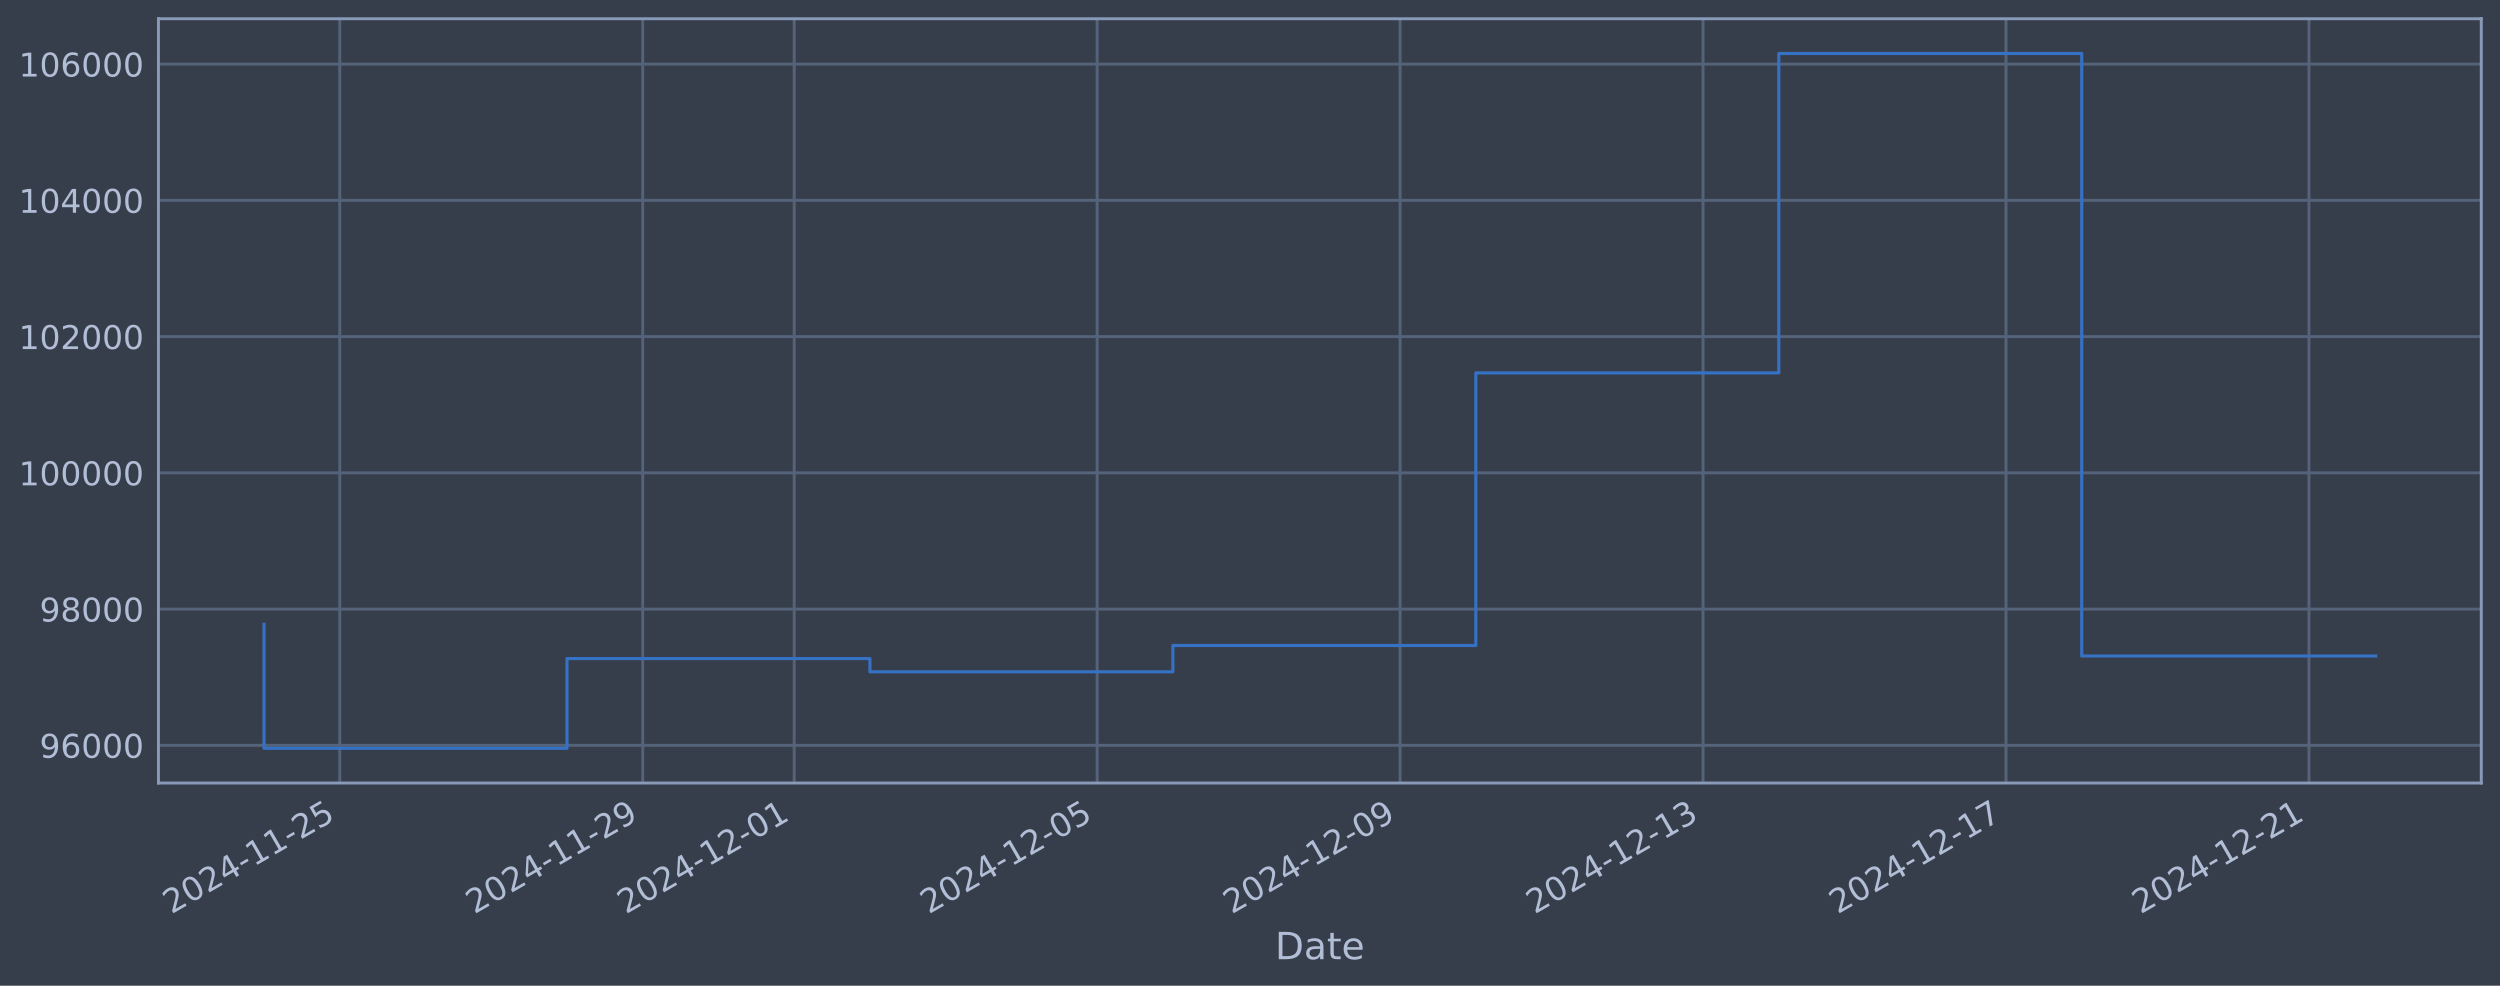
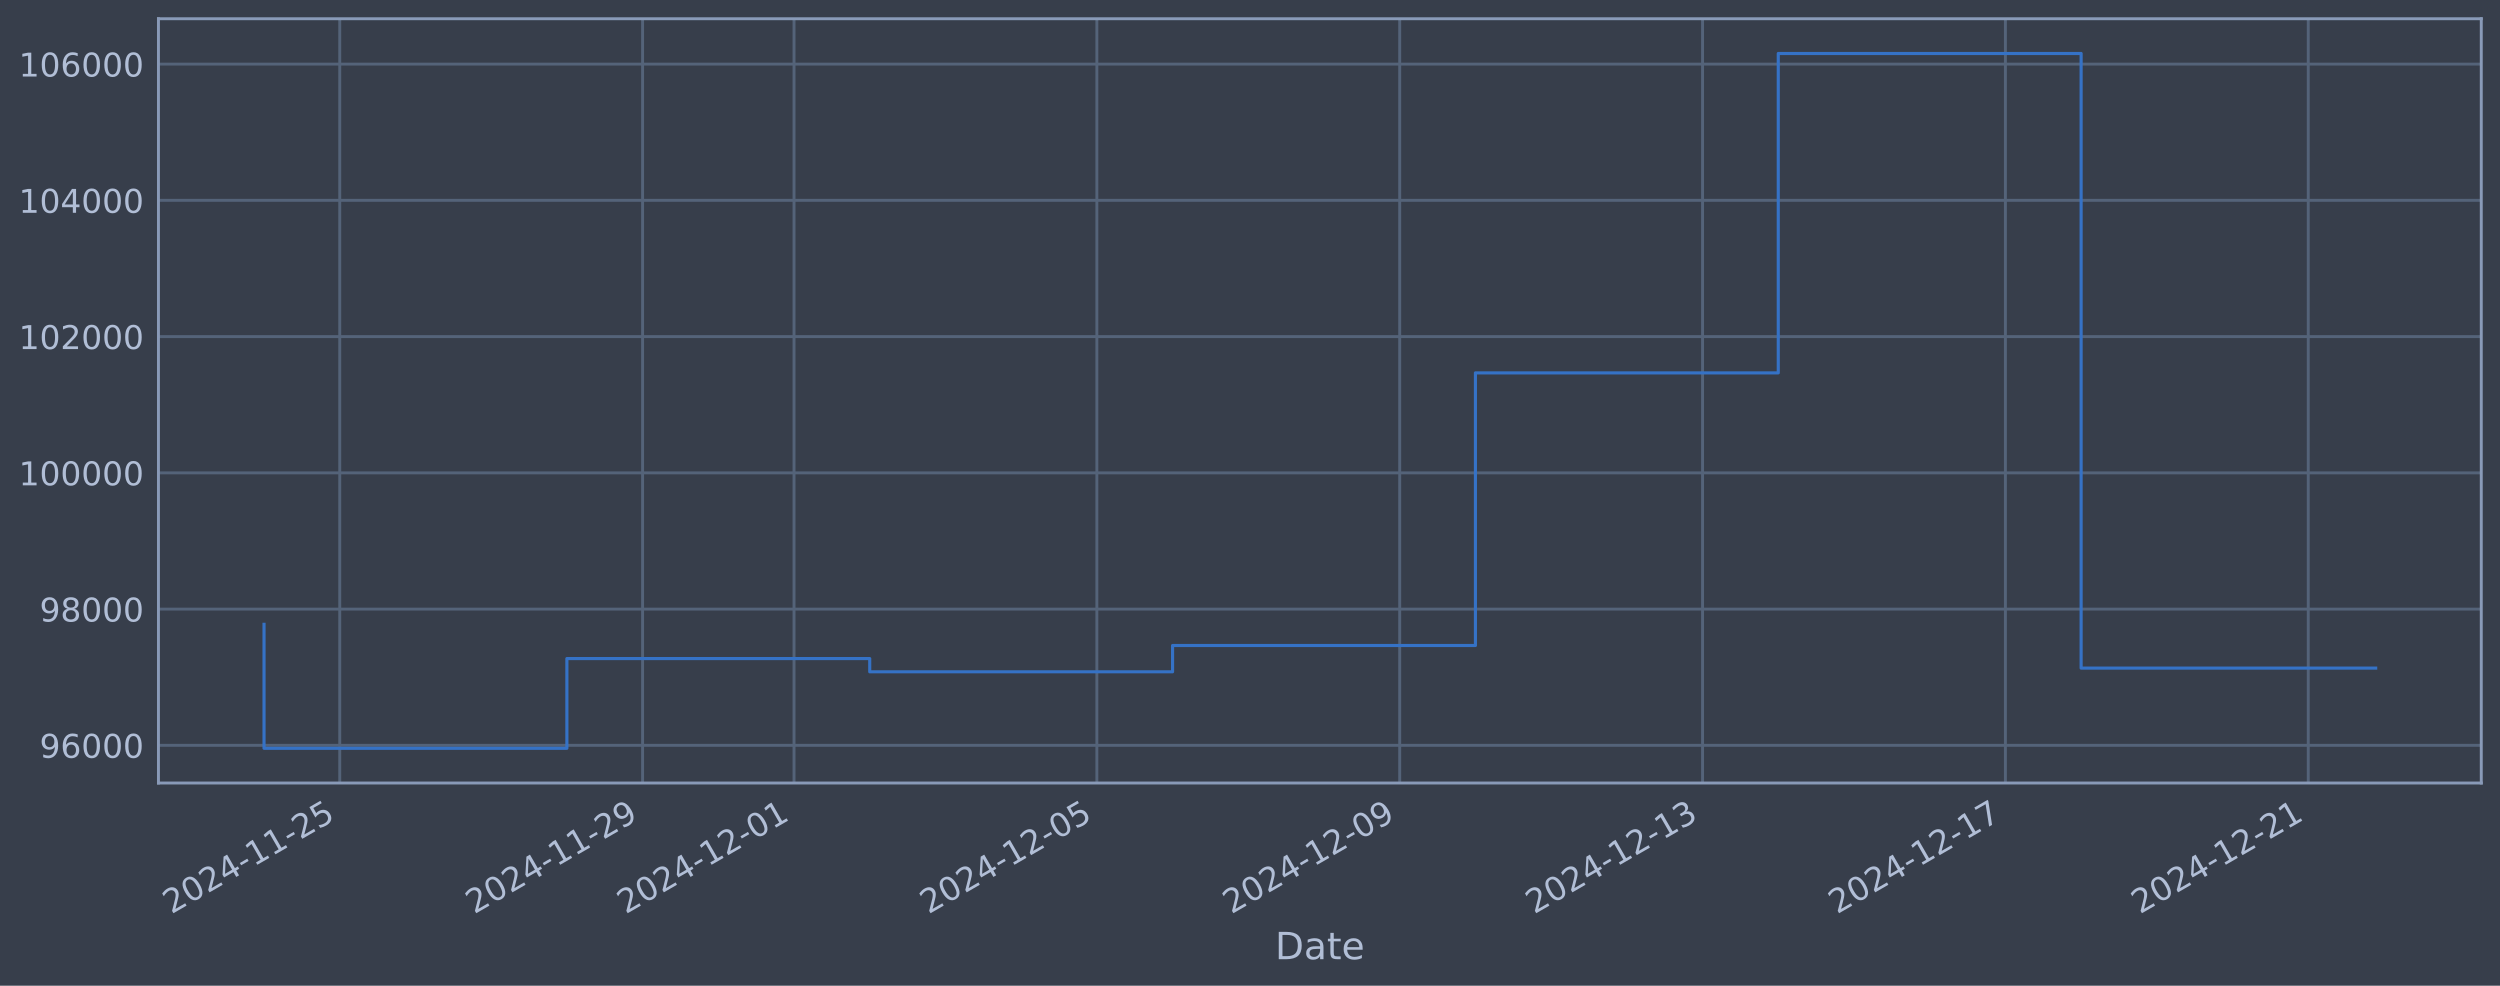
<svg xmlns="http://www.w3.org/2000/svg" xmlns:xlink="http://www.w3.org/1999/xlink" width="960.9pt" height="378.87pt" viewBox="0 0 960.9 378.87" version="1.1">
  <defs>
    <style type="text/css">*{stroke-linejoin: round; stroke-linecap: butt}</style>
  </defs>
  <g id="figure_1">
    <g id="patch_1">
      <path d="M 0 378.87  L 960.9 378.87  L 960.9 0  L 0 0  z " style="fill: #373e4b" />
    </g>
    <g id="axes_1">
      <g id="patch_2">
        <path d="M 60.901 300.96  L 953.701 300.96  L 953.701 7.2  L 60.901 7.2  z " style="fill: #373e4b" />
      </g>
      <g id="matplotlib.axis_1">
        <g id="xtick_1">
          <g id="line2d_1">
-             <path d="M 130.593 300.96  L 130.593 7.2  " clip-path="url(#pd6ec7cca6a)" style="fill: none; stroke: #546379; stroke-width: 1.12; stroke-linecap: square" />
+             <path d="M 130.583 300.96  L 130.583 7.2  " clip-path="url(#p98ade112b4)" style="fill: none; stroke: #546379; stroke-width: 1.12; stroke-linecap: square" />
          </g>
          <g id="line2d_2" />
          <g id="text_1">
-             <g style="fill: #b1bed6" transform="translate(65.86744 351.4642) rotate(-30) scale(0.126 -0.126)">
+             <g style="fill: #b1bed6" transform="translate(65.85746 351.4642) rotate(-30) scale(0.126 -0.126)">
              <defs>
                <path id="DejaVuSans-32" d="M 1228 531  L 3431 531  L 3431 0  L 469 0  L 469 531  Q 828 903 1448 1529  Q 2069 2156 2228 2338  Q 2531 2678 2651 2914  Q 2772 3150 2772 3378  Q 2772 3750 2511 3984  Q 2250 4219 1831 4219  Q 1534 4219 1204 4116  Q 875 4013 500 3803  L 500 4441  Q 881 4594 1212 4672  Q 1544 4750 1819 4750  Q 2544 4750 2975 4387  Q 3406 4025 3406 3419  Q 3406 3131 3298 2873  Q 3191 2616 2906 2266  Q 2828 2175 2409 1742  Q 1991 1309 1228 531  z " transform="scale(0.015625)" />
                <path id="DejaVuSans-30" d="M 2034 4250  Q 1547 4250 1301 3770  Q 1056 3291 1056 2328  Q 1056 1369 1301 889  Q 1547 409 2034 409  Q 2525 409 2770 889  Q 3016 1369 3016 2328  Q 3016 3291 2770 3770  Q 2525 4250 2034 4250  z M 2034 4750  Q 2819 4750 3233 4129  Q 3647 3509 3647 2328  Q 3647 1150 3233 529  Q 2819 -91 2034 -91  Q 1250 -91 836 529  Q 422 1150 422 2328  Q 422 3509 836 4129  Q 1250 4750 2034 4750  z " transform="scale(0.015625)" />
                <path id="DejaVuSans-34" d="M 2419 4116  L 825 1625  L 2419 1625  L 2419 4116  z M 2253 4666  L 3047 4666  L 3047 1625  L 3713 1625  L 3713 1100  L 3047 1100  L 3047 0  L 2419 0  L 2419 1100  L 313 1100  L 313 1709  L 2253 4666  z " transform="scale(0.015625)" />
                <path id="DejaVuSans-2d" d="M 313 2009  L 1997 2009  L 1997 1497  L 313 1497  L 313 2009  z " transform="scale(0.015625)" />
                <path id="DejaVuSans-31" d="M 794 531  L 1825 531  L 1825 4091  L 703 3866  L 703 4441  L 1819 4666  L 2450 4666  L 2450 531  L 3481 531  L 3481 0  L 794 0  L 794 531  z " transform="scale(0.015625)" />
                <path id="DejaVuSans-35" d="M 691 4666  L 3169 4666  L 3169 4134  L 1269 4134  L 1269 2991  Q 1406 3038 1543 3061  Q 1681 3084 1819 3084  Q 2600 3084 3056 2656  Q 3513 2228 3513 1497  Q 3513 744 3044 326  Q 2575 -91 1722 -91  Q 1428 -91 1123 -41  Q 819 9 494 109  L 494 744  Q 775 591 1075 516  Q 1375 441 1709 441  Q 2250 441 2565 725  Q 2881 1009 2881 1497  Q 2881 1984 2565 2268  Q 2250 2553 1709 2553  Q 1456 2553 1204 2497  Q 953 2441 691 2322  L 691 4666  z " transform="scale(0.015625)" />
              </defs>
              <use xlink:href="#DejaVuSans-32" />
              <use xlink:href="#DejaVuSans-30" transform="translate(63.62305 0)" />
              <use xlink:href="#DejaVuSans-32" transform="translate(127.2461 0)" />
              <use xlink:href="#DejaVuSans-34" transform="translate(190.8691 0)" />
              <use xlink:href="#DejaVuSans-2d" transform="translate(254.4922 0)" />
              <use xlink:href="#DejaVuSans-31" transform="translate(290.5762 0)" />
              <use xlink:href="#DejaVuSans-31" transform="translate(354.1992 0)" />
              <use xlink:href="#DejaVuSans-2d" transform="translate(417.8223 0)" />
              <use xlink:href="#DejaVuSans-32" transform="translate(453.9062 0)" />
              <use xlink:href="#DejaVuSans-35" transform="translate(517.5293 0)" />
            </g>
          </g>
        </g>
        <g id="xtick_2">
          <g id="line2d_3">
-             <path d="M 247.035 300.96  L 247.035 7.2  " clip-path="url(#pd6ec7cca6a)" style="fill: none; stroke: #546379; stroke-width: 1.12; stroke-linecap: square" />
+             <path d="M 246.986 300.96  L 246.986 7.2  " clip-path="url(#p98ade112b4)" style="fill: none; stroke: #546379; stroke-width: 1.12; stroke-linecap: square" />
          </g>
          <g id="line2d_4" />
          <g id="text_2">
-             <g style="fill: #b1bed6" transform="translate(182.31 351.4642) rotate(-30) scale(0.126 -0.126)">
+             <g style="fill: #b1bed6" transform="translate(182.2601 351.4642) rotate(-30) scale(0.126 -0.126)">
              <defs>
                <path id="DejaVuSans-39" d="M 703 97  L 703 672  Q 941 559 1184 500  Q 1428 441 1663 441  Q 2288 441 2617 861  Q 2947 1281 2994 2138  Q 2813 1869 2534 1725  Q 2256 1581 1919 1581  Q 1219 1581 811 2004  Q 403 2428 403 3163  Q 403 3881 828 4315  Q 1253 4750 1959 4750  Q 2769 4750 3195 4129  Q 3622 3509 3622 2328  Q 3622 1225 3098 567  Q 2575 -91 1691 -91  Q 1453 -91 1209 -44  Q 966 3 703 97  z M 1959 2075  Q 2384 2075 2632 2365  Q 2881 2656 2881 3163  Q 2881 3666 2632 3958  Q 2384 4250 1959 4250  Q 1534 4250 1286 3958  Q 1038 3666 1038 3163  Q 1038 2656 1286 2365  Q 1534 2075 1959 2075  z " transform="scale(0.015625)" />
              </defs>
              <use xlink:href="#DejaVuSans-32" />
              <use xlink:href="#DejaVuSans-30" transform="translate(63.62305 0)" />
              <use xlink:href="#DejaVuSans-32" transform="translate(127.2461 0)" />
              <use xlink:href="#DejaVuSans-34" transform="translate(190.8691 0)" />
              <use xlink:href="#DejaVuSans-2d" transform="translate(254.4922 0)" />
              <use xlink:href="#DejaVuSans-31" transform="translate(290.5762 0)" />
              <use xlink:href="#DejaVuSans-31" transform="translate(354.1992 0)" />
              <use xlink:href="#DejaVuSans-2d" transform="translate(417.8223 0)" />
              <use xlink:href="#DejaVuSans-32" transform="translate(453.9062 0)" />
              <use xlink:href="#DejaVuSans-39" transform="translate(517.5293 0)" />
            </g>
          </g>
        </g>
        <g id="xtick_3">
          <g id="line2d_5">
-             <path d="M 305.257 300.96  L 305.257 7.2  " clip-path="url(#pd6ec7cca6a)" style="fill: none; stroke: #546379; stroke-width: 1.12; stroke-linecap: square" />
+             <path d="M 305.187 300.96  L 305.187 7.2  " clip-path="url(#p98ade112b4)" style="fill: none; stroke: #546379; stroke-width: 1.12; stroke-linecap: square" />
          </g>
          <g id="line2d_6" />
          <g id="text_3">
-             <g style="fill: #b1bed6" transform="translate(240.5312 351.4642) rotate(-30) scale(0.126 -0.126)">
+             <g style="fill: #b1bed6" transform="translate(240.4614 351.4642) rotate(-30) scale(0.126 -0.126)">
              <use xlink:href="#DejaVuSans-32" />
              <use xlink:href="#DejaVuSans-30" transform="translate(63.62305 0)" />
              <use xlink:href="#DejaVuSans-32" transform="translate(127.2461 0)" />
              <use xlink:href="#DejaVuSans-34" transform="translate(190.8691 0)" />
              <use xlink:href="#DejaVuSans-2d" transform="translate(254.4922 0)" />
              <use xlink:href="#DejaVuSans-31" transform="translate(290.5762 0)" />
              <use xlink:href="#DejaVuSans-32" transform="translate(354.1992 0)" />
              <use xlink:href="#DejaVuSans-2d" transform="translate(417.8223 0)" />
              <use xlink:href="#DejaVuSans-30" transform="translate(453.9062 0)" />
              <use xlink:href="#DejaVuSans-31" transform="translate(517.5293 0)" />
            </g>
          </g>
        </g>
        <g id="xtick_4">
          <g id="line2d_7">
-             <path d="M 421.699 300.96  L 421.699 7.2  " clip-path="url(#pd6ec7cca6a)" style="fill: none; stroke: #546379; stroke-width: 1.12; stroke-linecap: square" />
+             <path d="M 421.589 300.96  L 421.589 7.2  " clip-path="url(#p98ade112b4)" style="fill: none; stroke: #546379; stroke-width: 1.12; stroke-linecap: square" />
          </g>
          <g id="line2d_8" />
          <g id="text_4">
-             <g style="fill: #b1bed6" transform="translate(356.9737 351.4642) rotate(-30) scale(0.126 -0.126)">
+             <g style="fill: #b1bed6" transform="translate(356.864 351.4642) rotate(-30) scale(0.126 -0.126)">
              <use xlink:href="#DejaVuSans-32" />
              <use xlink:href="#DejaVuSans-30" transform="translate(63.62305 0)" />
              <use xlink:href="#DejaVuSans-32" transform="translate(127.2461 0)" />
              <use xlink:href="#DejaVuSans-34" transform="translate(190.8691 0)" />
              <use xlink:href="#DejaVuSans-2d" transform="translate(254.4922 0)" />
              <use xlink:href="#DejaVuSans-31" transform="translate(290.5762 0)" />
              <use xlink:href="#DejaVuSans-32" transform="translate(354.1992 0)" />
              <use xlink:href="#DejaVuSans-2d" transform="translate(417.8223 0)" />
              <use xlink:href="#DejaVuSans-30" transform="translate(453.9062 0)" />
              <use xlink:href="#DejaVuSans-35" transform="translate(517.5293 0)" />
            </g>
          </g>
        </g>
        <g id="xtick_5">
          <g id="line2d_9">
-             <path d="M 538.142 300.96  L 538.142 7.2  " clip-path="url(#pd6ec7cca6a)" style="fill: none; stroke: #546379; stroke-width: 1.12; stroke-linecap: square" />
+             <path d="M 537.992 300.96  L 537.992 7.2  " clip-path="url(#p98ade112b4)" style="fill: none; stroke: #546379; stroke-width: 1.12; stroke-linecap: square" />
          </g>
          <g id="line2d_10" />
          <g id="text_5">
-             <g style="fill: #b1bed6" transform="translate(473.4163 351.4642) rotate(-30) scale(0.126 -0.126)">
+             <g style="fill: #b1bed6" transform="translate(473.2666 351.4642) rotate(-30) scale(0.126 -0.126)">
              <use xlink:href="#DejaVuSans-32" />
              <use xlink:href="#DejaVuSans-30" transform="translate(63.62305 0)" />
              <use xlink:href="#DejaVuSans-32" transform="translate(127.2461 0)" />
              <use xlink:href="#DejaVuSans-34" transform="translate(190.8691 0)" />
              <use xlink:href="#DejaVuSans-2d" transform="translate(254.4922 0)" />
              <use xlink:href="#DejaVuSans-31" transform="translate(290.5762 0)" />
              <use xlink:href="#DejaVuSans-32" transform="translate(354.1992 0)" />
              <use xlink:href="#DejaVuSans-2d" transform="translate(417.8223 0)" />
              <use xlink:href="#DejaVuSans-30" transform="translate(453.9062 0)" />
              <use xlink:href="#DejaVuSans-39" transform="translate(517.5293 0)" />
            </g>
          </g>
        </g>
        <g id="xtick_6">
          <g id="line2d_11">
-             <path d="M 654.584 300.96  L 654.584 7.2  " clip-path="url(#pd6ec7cca6a)" style="fill: none; stroke: #546379; stroke-width: 1.12; stroke-linecap: square" />
+             <path d="M 654.395 300.96  L 654.395 7.2  " clip-path="url(#p98ade112b4)" style="fill: none; stroke: #546379; stroke-width: 1.12; stroke-linecap: square" />
          </g>
          <g id="line2d_12" />
          <g id="text_6">
-             <g style="fill: #b1bed6" transform="translate(589.8588 351.4642) rotate(-30) scale(0.126 -0.126)">
+             <g style="fill: #b1bed6" transform="translate(589.6692 351.4642) rotate(-30) scale(0.126 -0.126)">
              <defs>
                <path id="DejaVuSans-33" d="M 2597 2516  Q 3050 2419 3304 2112  Q 3559 1806 3559 1356  Q 3559 666 3084 287  Q 2609 -91 1734 -91  Q 1441 -91 1130 -33  Q 819 25 488 141  L 488 750  Q 750 597 1062 519  Q 1375 441 1716 441  Q 2309 441 2620 675  Q 2931 909 2931 1356  Q 2931 1769 2642 2001  Q 2353 2234 1838 2234  L 1294 2234  L 1294 2753  L 1863 2753  Q 2328 2753 2575 2939  Q 2822 3125 2822 3475  Q 2822 3834 2567 4026  Q 2313 4219 1838 4219  Q 1578 4219 1281 4162  Q 984 4106 628 3988  L 628 4550  Q 988 4650 1302 4700  Q 1616 4750 1894 4750  Q 2613 4750 3031 4423  Q 3450 4097 3450 3541  Q 3450 3153 3228 2886  Q 3006 2619 2597 2516  z " transform="scale(0.015625)" />
              </defs>
              <use xlink:href="#DejaVuSans-32" />
              <use xlink:href="#DejaVuSans-30" transform="translate(63.62305 0)" />
              <use xlink:href="#DejaVuSans-32" transform="translate(127.2461 0)" />
              <use xlink:href="#DejaVuSans-34" transform="translate(190.8691 0)" />
              <use xlink:href="#DejaVuSans-2d" transform="translate(254.4922 0)" />
              <use xlink:href="#DejaVuSans-31" transform="translate(290.5762 0)" />
              <use xlink:href="#DejaVuSans-32" transform="translate(354.1992 0)" />
              <use xlink:href="#DejaVuSans-2d" transform="translate(417.8223 0)" />
              <use xlink:href="#DejaVuSans-31" transform="translate(453.9062 0)" />
              <use xlink:href="#DejaVuSans-33" transform="translate(517.5293 0)" />
            </g>
          </g>
        </g>
        <g id="xtick_7">
          <g id="line2d_13">
-             <path d="M 771.027 300.96  L 771.027 7.2  " clip-path="url(#pd6ec7cca6a)" style="fill: none; stroke: #546379; stroke-width: 1.12; stroke-linecap: square" />
+             <path d="M 770.797 300.96  L 770.797 7.2  " clip-path="url(#p98ade112b4)" style="fill: none; stroke: #546379; stroke-width: 1.12; stroke-linecap: square" />
          </g>
          <g id="line2d_14" />
          <g id="text_7">
-             <g style="fill: #b1bed6" transform="translate(706.3013 351.4642) rotate(-30) scale(0.126 -0.126)">
+             <g style="fill: #b1bed6" transform="translate(706.0718 351.4642) rotate(-30) scale(0.126 -0.126)">
              <defs>
                <path id="DejaVuSans-37" d="M 525 4666  L 3525 4666  L 3525 4397  L 1831 0  L 1172 0  L 2766 4134  L 525 4134  L 525 4666  z " transform="scale(0.015625)" />
              </defs>
              <use xlink:href="#DejaVuSans-32" />
              <use xlink:href="#DejaVuSans-30" transform="translate(63.62305 0)" />
              <use xlink:href="#DejaVuSans-32" transform="translate(127.2461 0)" />
              <use xlink:href="#DejaVuSans-34" transform="translate(190.8691 0)" />
              <use xlink:href="#DejaVuSans-2d" transform="translate(254.4922 0)" />
              <use xlink:href="#DejaVuSans-31" transform="translate(290.5762 0)" />
              <use xlink:href="#DejaVuSans-32" transform="translate(354.1992 0)" />
              <use xlink:href="#DejaVuSans-2d" transform="translate(417.8223 0)" />
              <use xlink:href="#DejaVuSans-31" transform="translate(453.9062 0)" />
              <use xlink:href="#DejaVuSans-37" transform="translate(517.5293 0)" />
            </g>
          </g>
        </g>
        <g id="xtick_8">
          <g id="line2d_15">
-             <path d="M 887.469 300.96  L 887.469 7.2  " clip-path="url(#pd6ec7cca6a)" style="fill: none; stroke: #546379; stroke-width: 1.12; stroke-linecap: square" />
+             <path d="M 887.2 300.96  L 887.2 7.2  " clip-path="url(#p98ade112b4)" style="fill: none; stroke: #546379; stroke-width: 1.12; stroke-linecap: square" />
          </g>
          <g id="line2d_16" />
          <g id="text_8">
-             <g style="fill: #b1bed6" transform="translate(822.7438 351.4642) rotate(-30) scale(0.126 -0.126)">
+             <g style="fill: #b1bed6" transform="translate(822.4744 351.4642) rotate(-30) scale(0.126 -0.126)">
              <use xlink:href="#DejaVuSans-32" />
              <use xlink:href="#DejaVuSans-30" transform="translate(63.62305 0)" />
              <use xlink:href="#DejaVuSans-32" transform="translate(127.2461 0)" />
              <use xlink:href="#DejaVuSans-34" transform="translate(190.8691 0)" />
              <use xlink:href="#DejaVuSans-2d" transform="translate(254.4922 0)" />
              <use xlink:href="#DejaVuSans-31" transform="translate(290.5762 0)" />
              <use xlink:href="#DejaVuSans-32" transform="translate(354.1992 0)" />
              <use xlink:href="#DejaVuSans-2d" transform="translate(417.8223 0)" />
              <use xlink:href="#DejaVuSans-32" transform="translate(453.9062 0)" />
              <use xlink:href="#DejaVuSans-31" transform="translate(517.5293 0)" />
            </g>
          </g>
        </g>
        <g id="text_9">
          <g style="fill: #b1bed6" transform="translate(490.0914 368.6753) scale(0.144 -0.144)">
            <defs>
              <path id="DejaVuSans-44" d="M 1259 4147  L 1259 519  L 2022 519  Q 2988 519 3436 956  Q 3884 1394 3884 2338  Q 3884 3275 3436 3711  Q 2988 4147 2022 4147  L 1259 4147  z M 628 4666  L 1925 4666  Q 3281 4666 3915 4102  Q 4550 3538 4550 2338  Q 4550 1131 3912 565  Q 3275 0 1925 0  L 628 0  L 628 4666  z " transform="scale(0.015625)" />
              <path id="DejaVuSans-61" d="M 2194 1759  Q 1497 1759 1228 1600  Q 959 1441 959 1056  Q 959 750 1161 570  Q 1363 391 1709 391  Q 2188 391 2477 730  Q 2766 1069 2766 1631  L 2766 1759  L 2194 1759  z M 3341 1997  L 3341 0  L 2766 0  L 2766 531  Q 2569 213 2275 61  Q 1981 -91 1556 -91  Q 1019 -91 701 211  Q 384 513 384 1019  Q 384 1609 779 1909  Q 1175 2209 1959 2209  L 2766 2209  L 2766 2266  Q 2766 2663 2505 2880  Q 2244 3097 1772 3097  Q 1472 3097 1187 3025  Q 903 2953 641 2809  L 641 3341  Q 956 3463 1253 3523  Q 1550 3584 1831 3584  Q 2591 3584 2966 3190  Q 3341 2797 3341 1997  z " transform="scale(0.015625)" />
              <path id="DejaVuSans-74" d="M 1172 4494  L 1172 3500  L 2356 3500  L 2356 3053  L 1172 3053  L 1172 1153  Q 1172 725 1289 603  Q 1406 481 1766 481  L 2356 481  L 2356 0  L 1766 0  Q 1100 0 847 248  Q 594 497 594 1153  L 594 3053  L 172 3053  L 172 3500  L 594 3500  L 594 4494  L 1172 4494  z " transform="scale(0.015625)" />
              <path id="DejaVuSans-65" d="M 3597 1894  L 3597 1613  L 953 1613  Q 991 1019 1311 708  Q 1631 397 2203 397  Q 2534 397 2845 478  Q 3156 559 3463 722  L 3463 178  Q 3153 47 2828 -22  Q 2503 -91 2169 -91  Q 1331 -91 842 396  Q 353 884 353 1716  Q 353 2575 817 3079  Q 1281 3584 2069 3584  Q 2775 3584 3186 3129  Q 3597 2675 3597 1894  z M 3022 2063  Q 3016 2534 2758 2815  Q 2500 3097 2075 3097  Q 1594 3097 1305 2825  Q 1016 2553 972 2059  L 3022 2063  z " transform="scale(0.015625)" />
            </defs>
            <use xlink:href="#DejaVuSans-44" />
            <use xlink:href="#DejaVuSans-61" transform="translate(77.00195 0)" />
            <use xlink:href="#DejaVuSans-74" transform="translate(138.2812 0)" />
            <use xlink:href="#DejaVuSans-65" transform="translate(177.4902 0)" />
          </g>
        </g>
      </g>
      <g id="matplotlib.axis_2">
        <g id="ytick_1">
          <g id="line2d_17">
-             <path d="M 60.901 286.481  L 953.701 286.481  " clip-path="url(#pd6ec7cca6a)" style="fill: none; stroke: #546379; stroke-width: 1.12; stroke-linecap: square" />
+             <path d="M 60.901 286.481  L 953.701 286.481  " clip-path="url(#p98ade112b4)" style="fill: none; stroke: #546379; stroke-width: 1.12; stroke-linecap: square" />
          </g>
          <g id="line2d_18" />
          <g id="text_10">
            <g style="fill: #b1bed6" transform="translate(15.21675 291.2681) scale(0.126 -0.126)">
              <defs>
                <path id="DejaVuSans-36" d="M 2113 2584  Q 1688 2584 1439 2293  Q 1191 2003 1191 1497  Q 1191 994 1439 701  Q 1688 409 2113 409  Q 2538 409 2786 701  Q 3034 994 3034 1497  Q 3034 2003 2786 2293  Q 2538 2584 2113 2584  z M 3366 4563  L 3366 3988  Q 3128 4100 2886 4159  Q 2644 4219 2406 4219  Q 1781 4219 1451 3797  Q 1122 3375 1075 2522  Q 1259 2794 1537 2939  Q 1816 3084 2150 3084  Q 2853 3084 3261 2657  Q 3669 2231 3669 1497  Q 3669 778 3244 343  Q 2819 -91 2113 -91  Q 1303 -91 875 529  Q 447 1150 447 2328  Q 447 3434 972 4092  Q 1497 4750 2381 4750  Q 2619 4750 2861 4703  Q 3103 4656 3366 4563  z " transform="scale(0.015625)" />
              </defs>
              <use xlink:href="#DejaVuSans-39" />
              <use xlink:href="#DejaVuSans-36" transform="translate(63.62305 0)" />
              <use xlink:href="#DejaVuSans-30" transform="translate(127.2461 0)" />
              <use xlink:href="#DejaVuSans-30" transform="translate(190.8691 0)" />
              <use xlink:href="#DejaVuSans-30" transform="translate(254.4922 0)" />
            </g>
          </g>
        </g>
        <g id="ytick_2">
          <g id="line2d_19">
-             <path d="M 60.901 234.112  L 953.701 234.112  " clip-path="url(#pd6ec7cca6a)" style="fill: none; stroke: #546379; stroke-width: 1.12; stroke-linecap: square" />
+             <path d="M 60.901 234.112  L 953.701 234.112  " clip-path="url(#p98ade112b4)" style="fill: none; stroke: #546379; stroke-width: 1.12; stroke-linecap: square" />
          </g>
          <g id="line2d_20" />
          <g id="text_11">
            <g style="fill: #b1bed6" transform="translate(15.21675 238.8994) scale(0.126 -0.126)">
              <defs>
                <path id="DejaVuSans-38" d="M 2034 2216  Q 1584 2216 1326 1975  Q 1069 1734 1069 1313  Q 1069 891 1326 650  Q 1584 409 2034 409  Q 2484 409 2743 651  Q 3003 894 3003 1313  Q 3003 1734 2745 1975  Q 2488 2216 2034 2216  z M 1403 2484  Q 997 2584 770 2862  Q 544 3141 544 3541  Q 544 4100 942 4425  Q 1341 4750 2034 4750  Q 2731 4750 3128 4425  Q 3525 4100 3525 3541  Q 3525 3141 3298 2862  Q 3072 2584 2669 2484  Q 3125 2378 3379 2068  Q 3634 1759 3634 1313  Q 3634 634 3220 271  Q 2806 -91 2034 -91  Q 1263 -91 848 271  Q 434 634 434 1313  Q 434 1759 690 2068  Q 947 2378 1403 2484  z M 1172 3481  Q 1172 3119 1398 2916  Q 1625 2713 2034 2713  Q 2441 2713 2670 2916  Q 2900 3119 2900 3481  Q 2900 3844 2670 4047  Q 2441 4250 2034 4250  Q 1625 4250 1398 4047  Q 1172 3844 1172 3481  z " transform="scale(0.015625)" />
              </defs>
              <use xlink:href="#DejaVuSans-39" />
              <use xlink:href="#DejaVuSans-38" transform="translate(63.62305 0)" />
              <use xlink:href="#DejaVuSans-30" transform="translate(127.2461 0)" />
              <use xlink:href="#DejaVuSans-30" transform="translate(190.8691 0)" />
              <use xlink:href="#DejaVuSans-30" transform="translate(254.4922 0)" />
            </g>
          </g>
        </g>
        <g id="ytick_3">
          <g id="line2d_21">
-             <path d="M 60.901 181.744  L 953.701 181.744  " clip-path="url(#pd6ec7cca6a)" style="fill: none; stroke: #546379; stroke-width: 1.12; stroke-linecap: square" />
+             <path d="M 60.901 181.744  L 953.701 181.744  " clip-path="url(#p98ade112b4)" style="fill: none; stroke: #546379; stroke-width: 1.12; stroke-linecap: square" />
          </g>
          <g id="line2d_22" />
          <g id="text_12">
            <g style="fill: #b1bed6" transform="translate(7.2 186.5308) scale(0.126 -0.126)">
              <use xlink:href="#DejaVuSans-31" />
              <use xlink:href="#DejaVuSans-30" transform="translate(63.62305 0)" />
              <use xlink:href="#DejaVuSans-30" transform="translate(127.2461 0)" />
              <use xlink:href="#DejaVuSans-30" transform="translate(190.8691 0)" />
              <use xlink:href="#DejaVuSans-30" transform="translate(254.4922 0)" />
              <use xlink:href="#DejaVuSans-30" transform="translate(318.1152 0)" />
            </g>
          </g>
        </g>
        <g id="ytick_4">
          <g id="line2d_23">
-             <path d="M 60.901 129.375  L 953.701 129.375  " clip-path="url(#pd6ec7cca6a)" style="fill: none; stroke: #546379; stroke-width: 1.12; stroke-linecap: square" />
+             <path d="M 60.901 129.375  L 953.701 129.375  " clip-path="url(#p98ade112b4)" style="fill: none; stroke: #546379; stroke-width: 1.12; stroke-linecap: square" />
          </g>
          <g id="line2d_24" />
          <g id="text_13">
            <g style="fill: #b1bed6" transform="translate(7.2 134.1621) scale(0.126 -0.126)">
              <use xlink:href="#DejaVuSans-31" />
              <use xlink:href="#DejaVuSans-30" transform="translate(63.62305 0)" />
              <use xlink:href="#DejaVuSans-32" transform="translate(127.2461 0)" />
              <use xlink:href="#DejaVuSans-30" transform="translate(190.8691 0)" />
              <use xlink:href="#DejaVuSans-30" transform="translate(254.4922 0)" />
              <use xlink:href="#DejaVuSans-30" transform="translate(318.1152 0)" />
            </g>
          </g>
        </g>
        <g id="ytick_5">
          <g id="line2d_25">
-             <path d="M 60.901 77.006  L 953.701 77.006  " clip-path="url(#pd6ec7cca6a)" style="fill: none; stroke: #546379; stroke-width: 1.12; stroke-linecap: square" />
+             <path d="M 60.901 77.006  L 953.701 77.006  " clip-path="url(#p98ade112b4)" style="fill: none; stroke: #546379; stroke-width: 1.12; stroke-linecap: square" />
          </g>
          <g id="line2d_26" />
          <g id="text_14">
            <g style="fill: #b1bed6" transform="translate(7.2 81.79343) scale(0.126 -0.126)">
              <use xlink:href="#DejaVuSans-31" />
              <use xlink:href="#DejaVuSans-30" transform="translate(63.62305 0)" />
              <use xlink:href="#DejaVuSans-34" transform="translate(127.2461 0)" />
              <use xlink:href="#DejaVuSans-30" transform="translate(190.8691 0)" />
              <use xlink:href="#DejaVuSans-30" transform="translate(254.4922 0)" />
              <use xlink:href="#DejaVuSans-30" transform="translate(318.1152 0)" />
            </g>
          </g>
        </g>
        <g id="ytick_6">
          <g id="line2d_27">
-             <path d="M 60.901 24.638  L 953.701 24.638  " clip-path="url(#pd6ec7cca6a)" style="fill: none; stroke: #546379; stroke-width: 1.12; stroke-linecap: square" />
+             <path d="M 60.901 24.638  L 953.701 24.638  " clip-path="url(#p98ade112b4)" style="fill: none; stroke: #546379; stroke-width: 1.12; stroke-linecap: square" />
          </g>
          <g id="line2d_28" />
          <g id="text_15">
            <g style="fill: #b1bed6" transform="translate(7.2 29.42476) scale(0.126 -0.126)">
              <use xlink:href="#DejaVuSans-31" />
              <use xlink:href="#DejaVuSans-30" transform="translate(63.62305 0)" />
              <use xlink:href="#DejaVuSans-36" transform="translate(127.2461 0)" />
              <use xlink:href="#DejaVuSans-30" transform="translate(190.8691 0)" />
              <use xlink:href="#DejaVuSans-30" transform="translate(254.4922 0)" />
              <use xlink:href="#DejaVuSans-30" transform="translate(318.1152 0)" />
            </g>
          </g>
        </g>
      </g>
      <g id="line2d_29">
-         <path d="M 101.482 239.953  L 101.482 287.607  L 217.925 287.607  L 217.925 253.132  L 334.367 253.132  L 334.367 258.214  L 450.81 258.214  L 450.81 248.107  L 567.252 248.107  L 567.252 143.317  L 683.695 143.317  L 683.695 20.553  L 800.137 20.553  L 800.137 252.14  L 913.119 252.14  " clip-path="url(#pd6ec7cca6a)" style="fill: none; stroke: #3572c6; stroke-width: 1.2; stroke-linecap: square" />
+         <path d="M 101.482 239.953  L 101.482 287.607  L 217.885 287.607  L 217.885 253.132  L 334.288 253.132  L 334.288 258.214  L 450.69 258.214  L 450.69 248.107  L 567.093 248.107  L 567.093 143.317  L 683.495 143.317  L 683.495 20.553  L 799.898 20.553  L 799.898 256.792  L 913.119 256.792  " clip-path="url(#p98ade112b4)" style="fill: none; stroke: #3572c6; stroke-width: 1.2; stroke-linecap: square" />
      </g>
      <g id="patch_3">
        <path d="M 60.901 300.96  L 60.901 7.2  " style="fill: none; stroke: #899ab8; stroke-width: 1.12; stroke-linejoin: miter; stroke-linecap: square" />
      </g>
      <g id="patch_4">
        <path d="M 953.701 300.96  L 953.701 7.2  " style="fill: none; stroke: #899ab8; stroke-width: 1.12; stroke-linejoin: miter; stroke-linecap: square" />
      </g>
      <g id="patch_5">
        <path d="M 60.901 300.96  L 953.701 300.96  " style="fill: none; stroke: #899ab8; stroke-width: 1.12; stroke-linejoin: miter; stroke-linecap: square" />
      </g>
      <g id="patch_6">
        <path d="M 60.901 7.2  L 953.701 7.2  " style="fill: none; stroke: #899ab8; stroke-width: 1.12; stroke-linejoin: miter; stroke-linecap: square" />
      </g>
    </g>
  </g>
  <defs>
-     <clipPath id="pd6ec7cca6a">
+     <clipPath id="p98ade112b4">
      <rect x="60.901" y="7.2" width="892.8" height="293.76" />
    </clipPath>
  </defs>
</svg>
